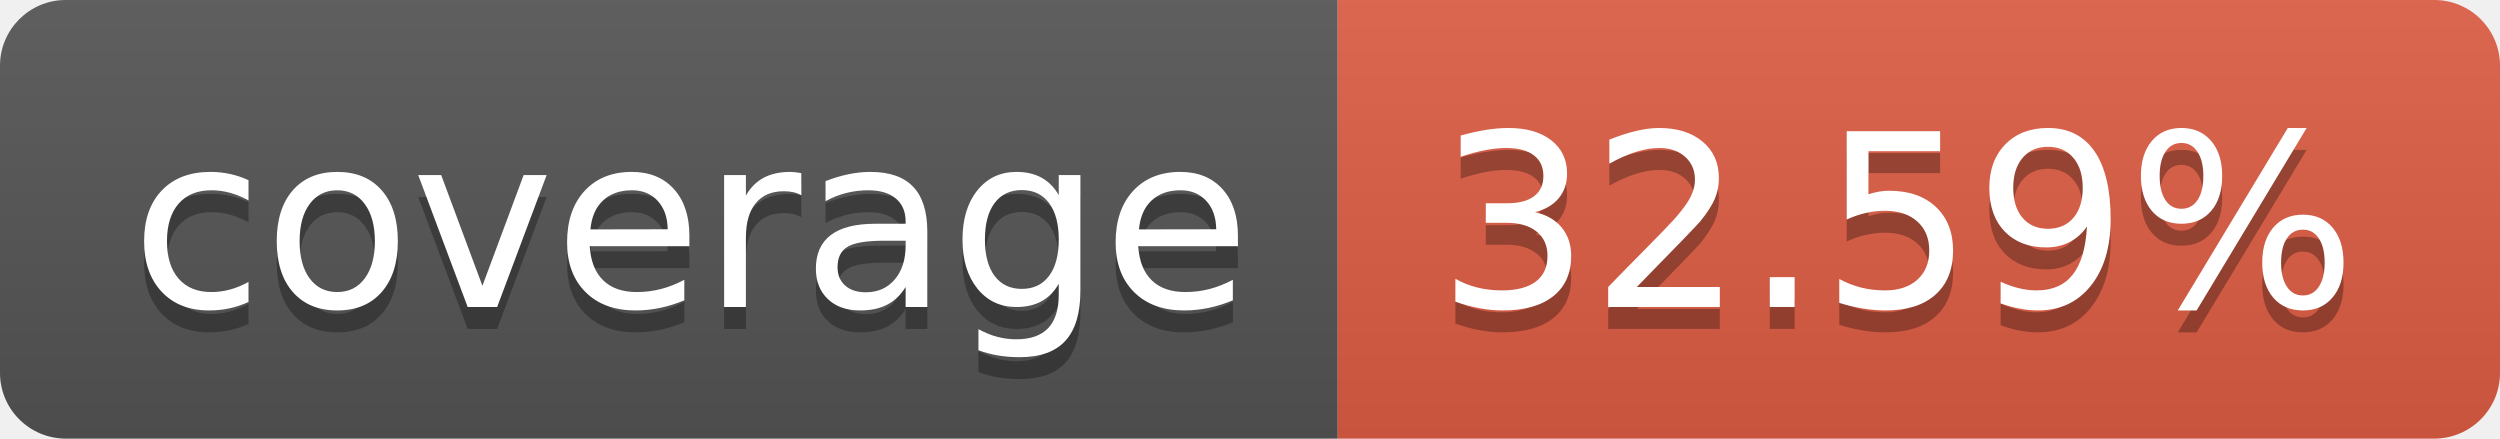
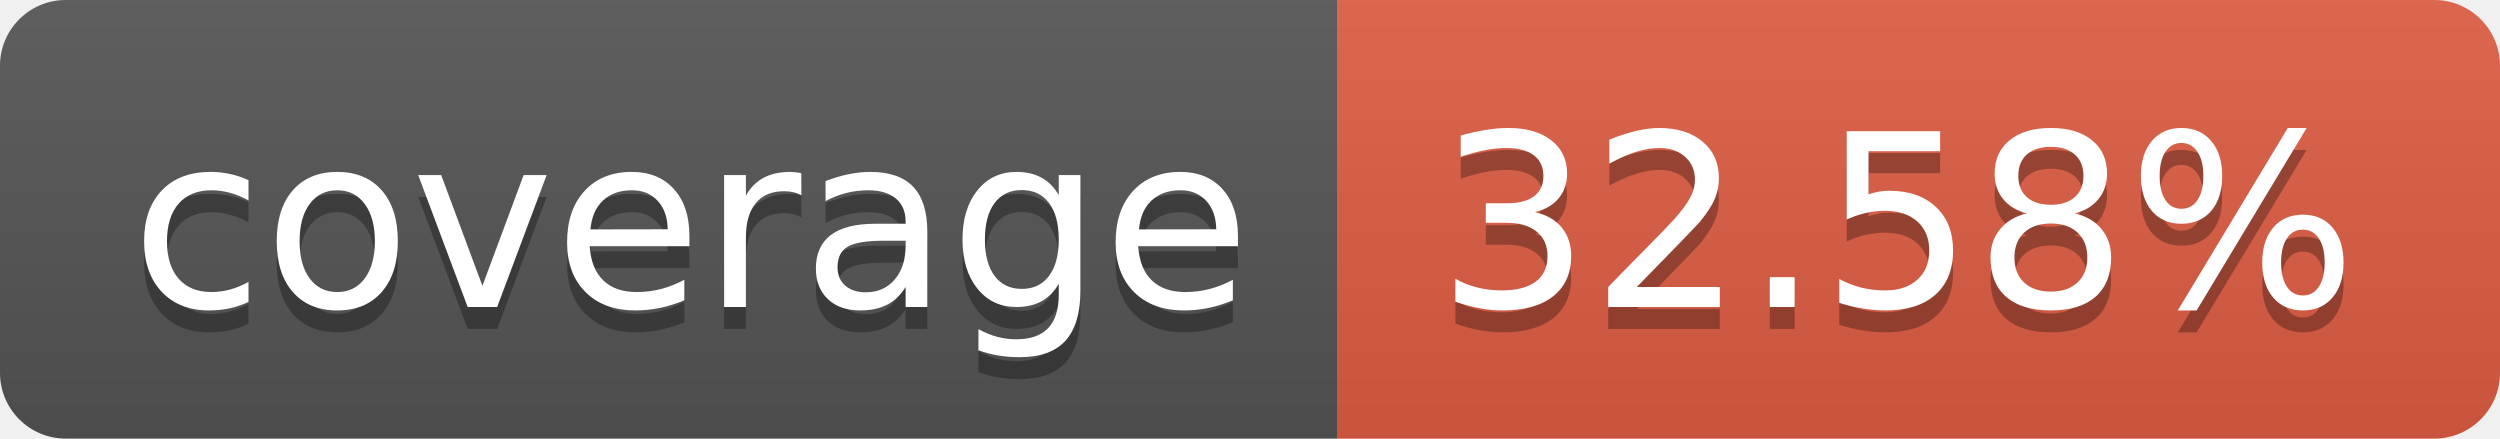
- <svg xmlns="http://www.w3.org/2000/svg" width="114" height="20" role="img" aria-label="coverage: 32.59%">
+ <svg xmlns="http://www.w3.org/2000/svg" width="114" height="20" role="img" aria-label="coverage: 32.58%">
  <linearGradient id="s" x2="0" y2="100%">
    <stop offset="0" stop-color="#bbb" stop-opacity=".1" />
    <stop offset="1" stop-opacity=".1" />
  </linearGradient>
  <clipPath id="r">
    <rect width="114" height="20" rx="3" fill="#fff" />
  </clipPath>
  <g clip-path="url(#r)">
    <rect width="61" height="20" fill="#555" />
    <rect x="61" width="53" height="20" fill="#e05d44" />
    <rect width="114" height="20" fill="url(#s)" />
  </g>
  <g fill="#fff" text-anchor="middle" font-family="Verdana,Geneva,DejaVu Sans,sans-serif" text-rendering="geometricPrecision" font-size="110">
    <text aria-hidden="true" x="315" y="150" fill="#010101" fill-opacity=".3" transform="scale(.1)" textLength="510">coverage</text>
    <text x="315" y="140" transform="scale(.1)" fill="#fff" textLength="510">coverage</text>
-     <text aria-hidden="true" x="865" y="150" fill="#010101" fill-opacity=".3" transform="scale(.1)" textLength="430">32.59%</text>
-     <text x="865" y="140" transform="scale(.1)" fill="#fff" textLength="430">32.59%</text>
+     <text aria-hidden="true" x="865" y="150" fill="#010101" fill-opacity=".3" transform="scale(.1)" textLength="430">32.58%</text>
+     <text x="865" y="140" transform="scale(.1)" fill="#fff" textLength="430">32.58%</text>
  </g>
</svg>
